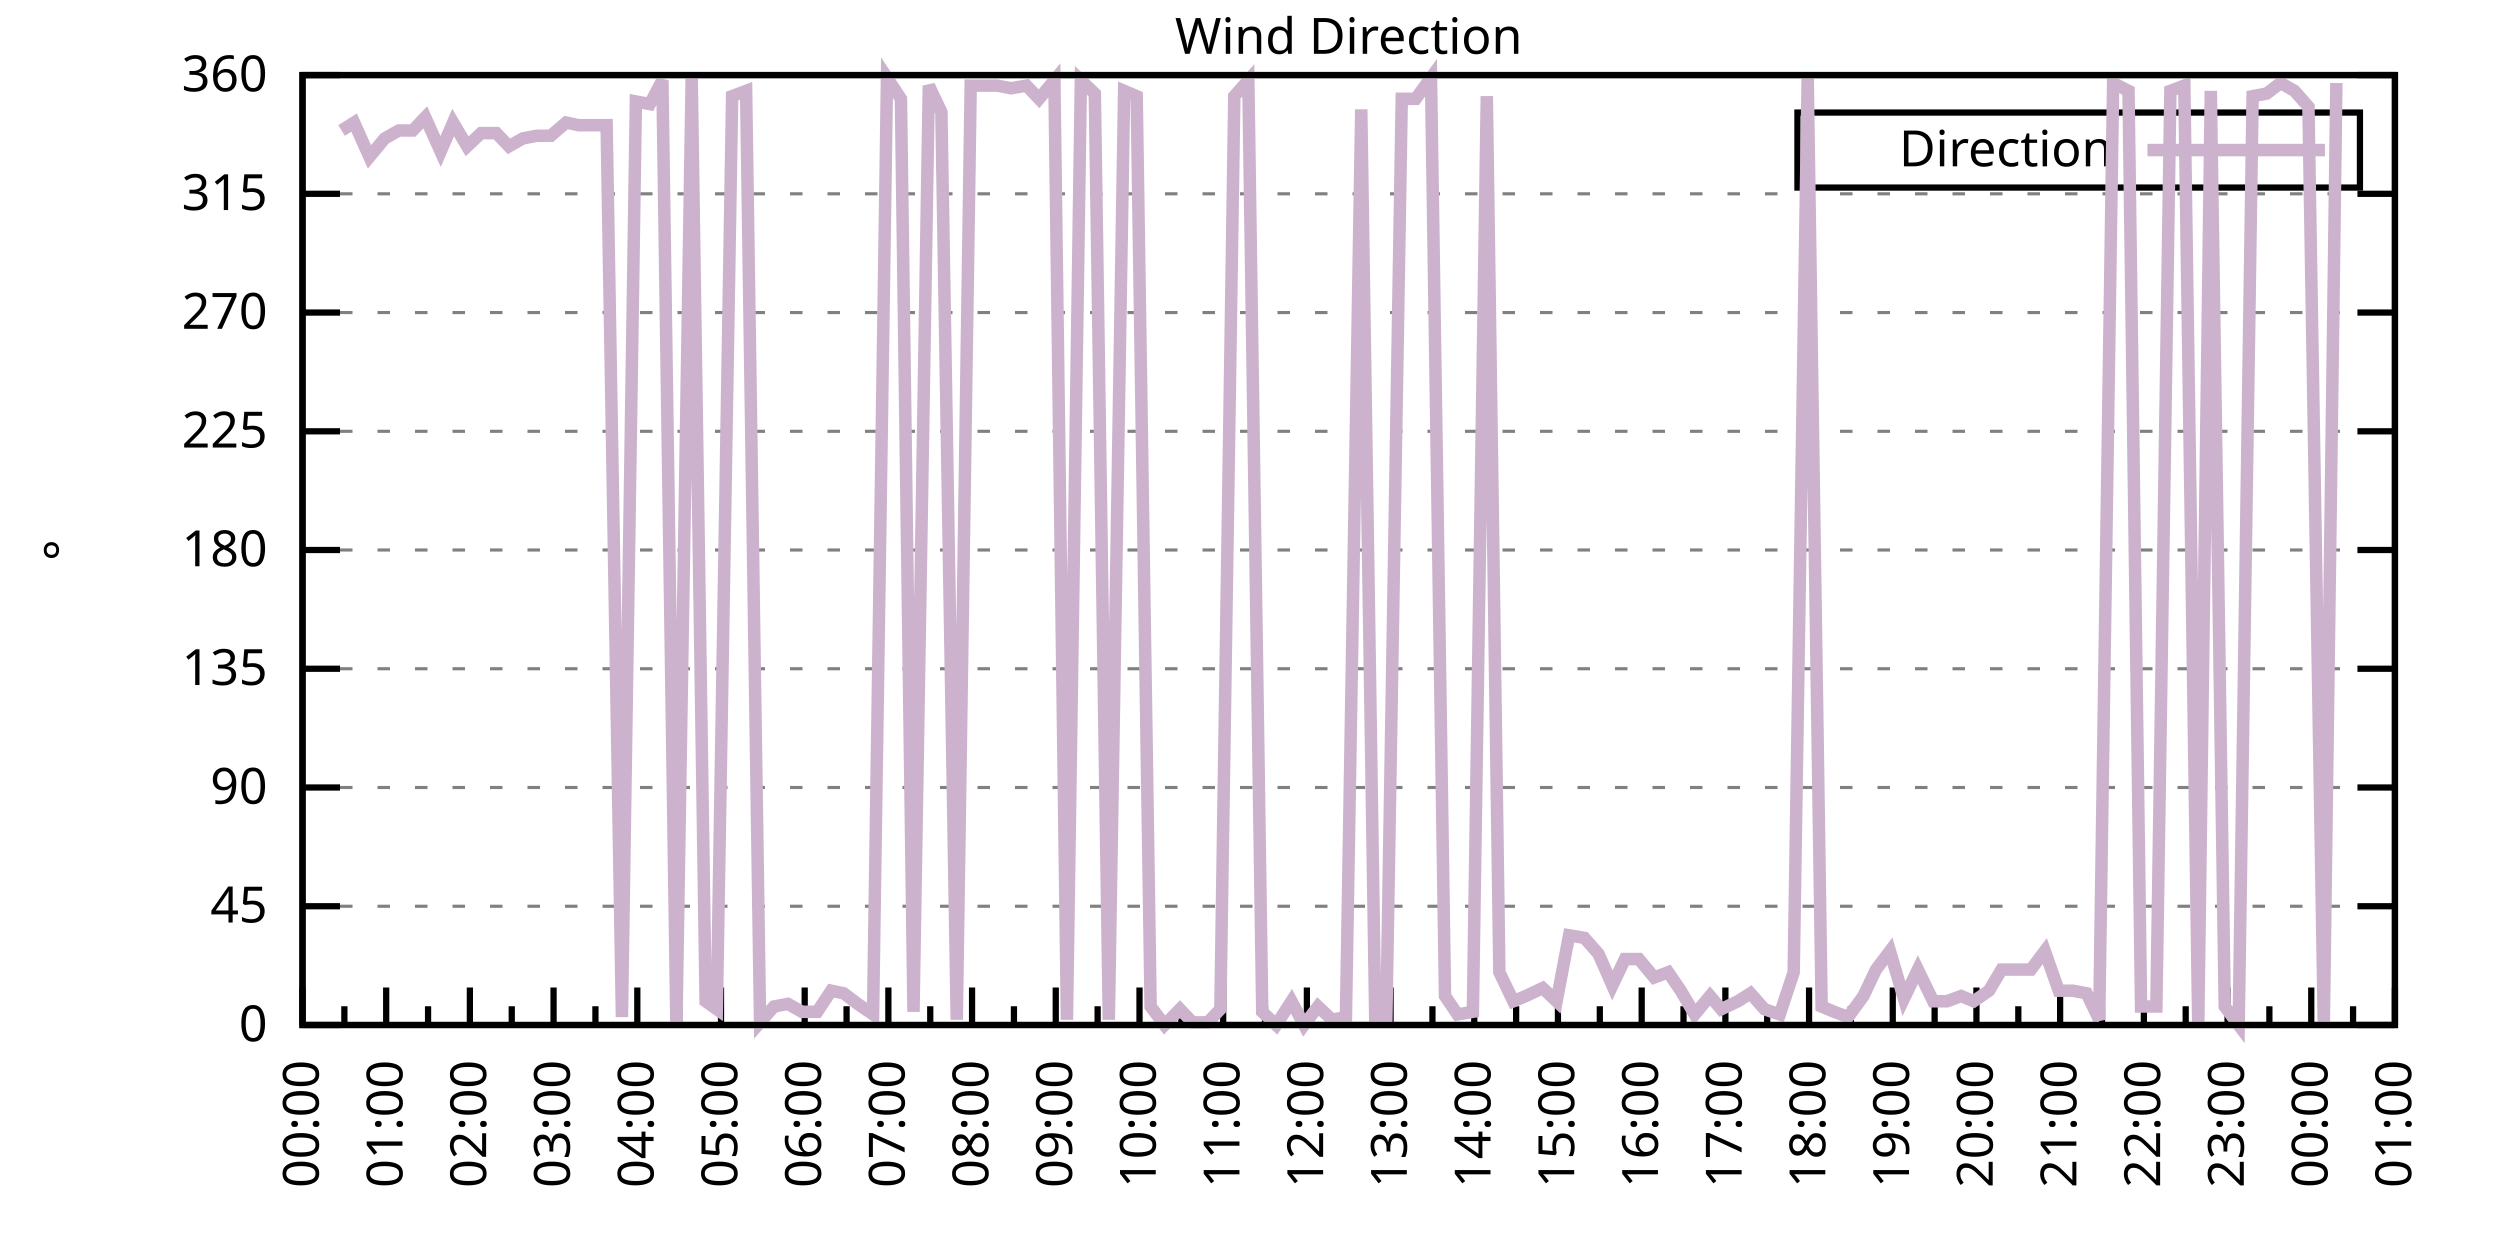
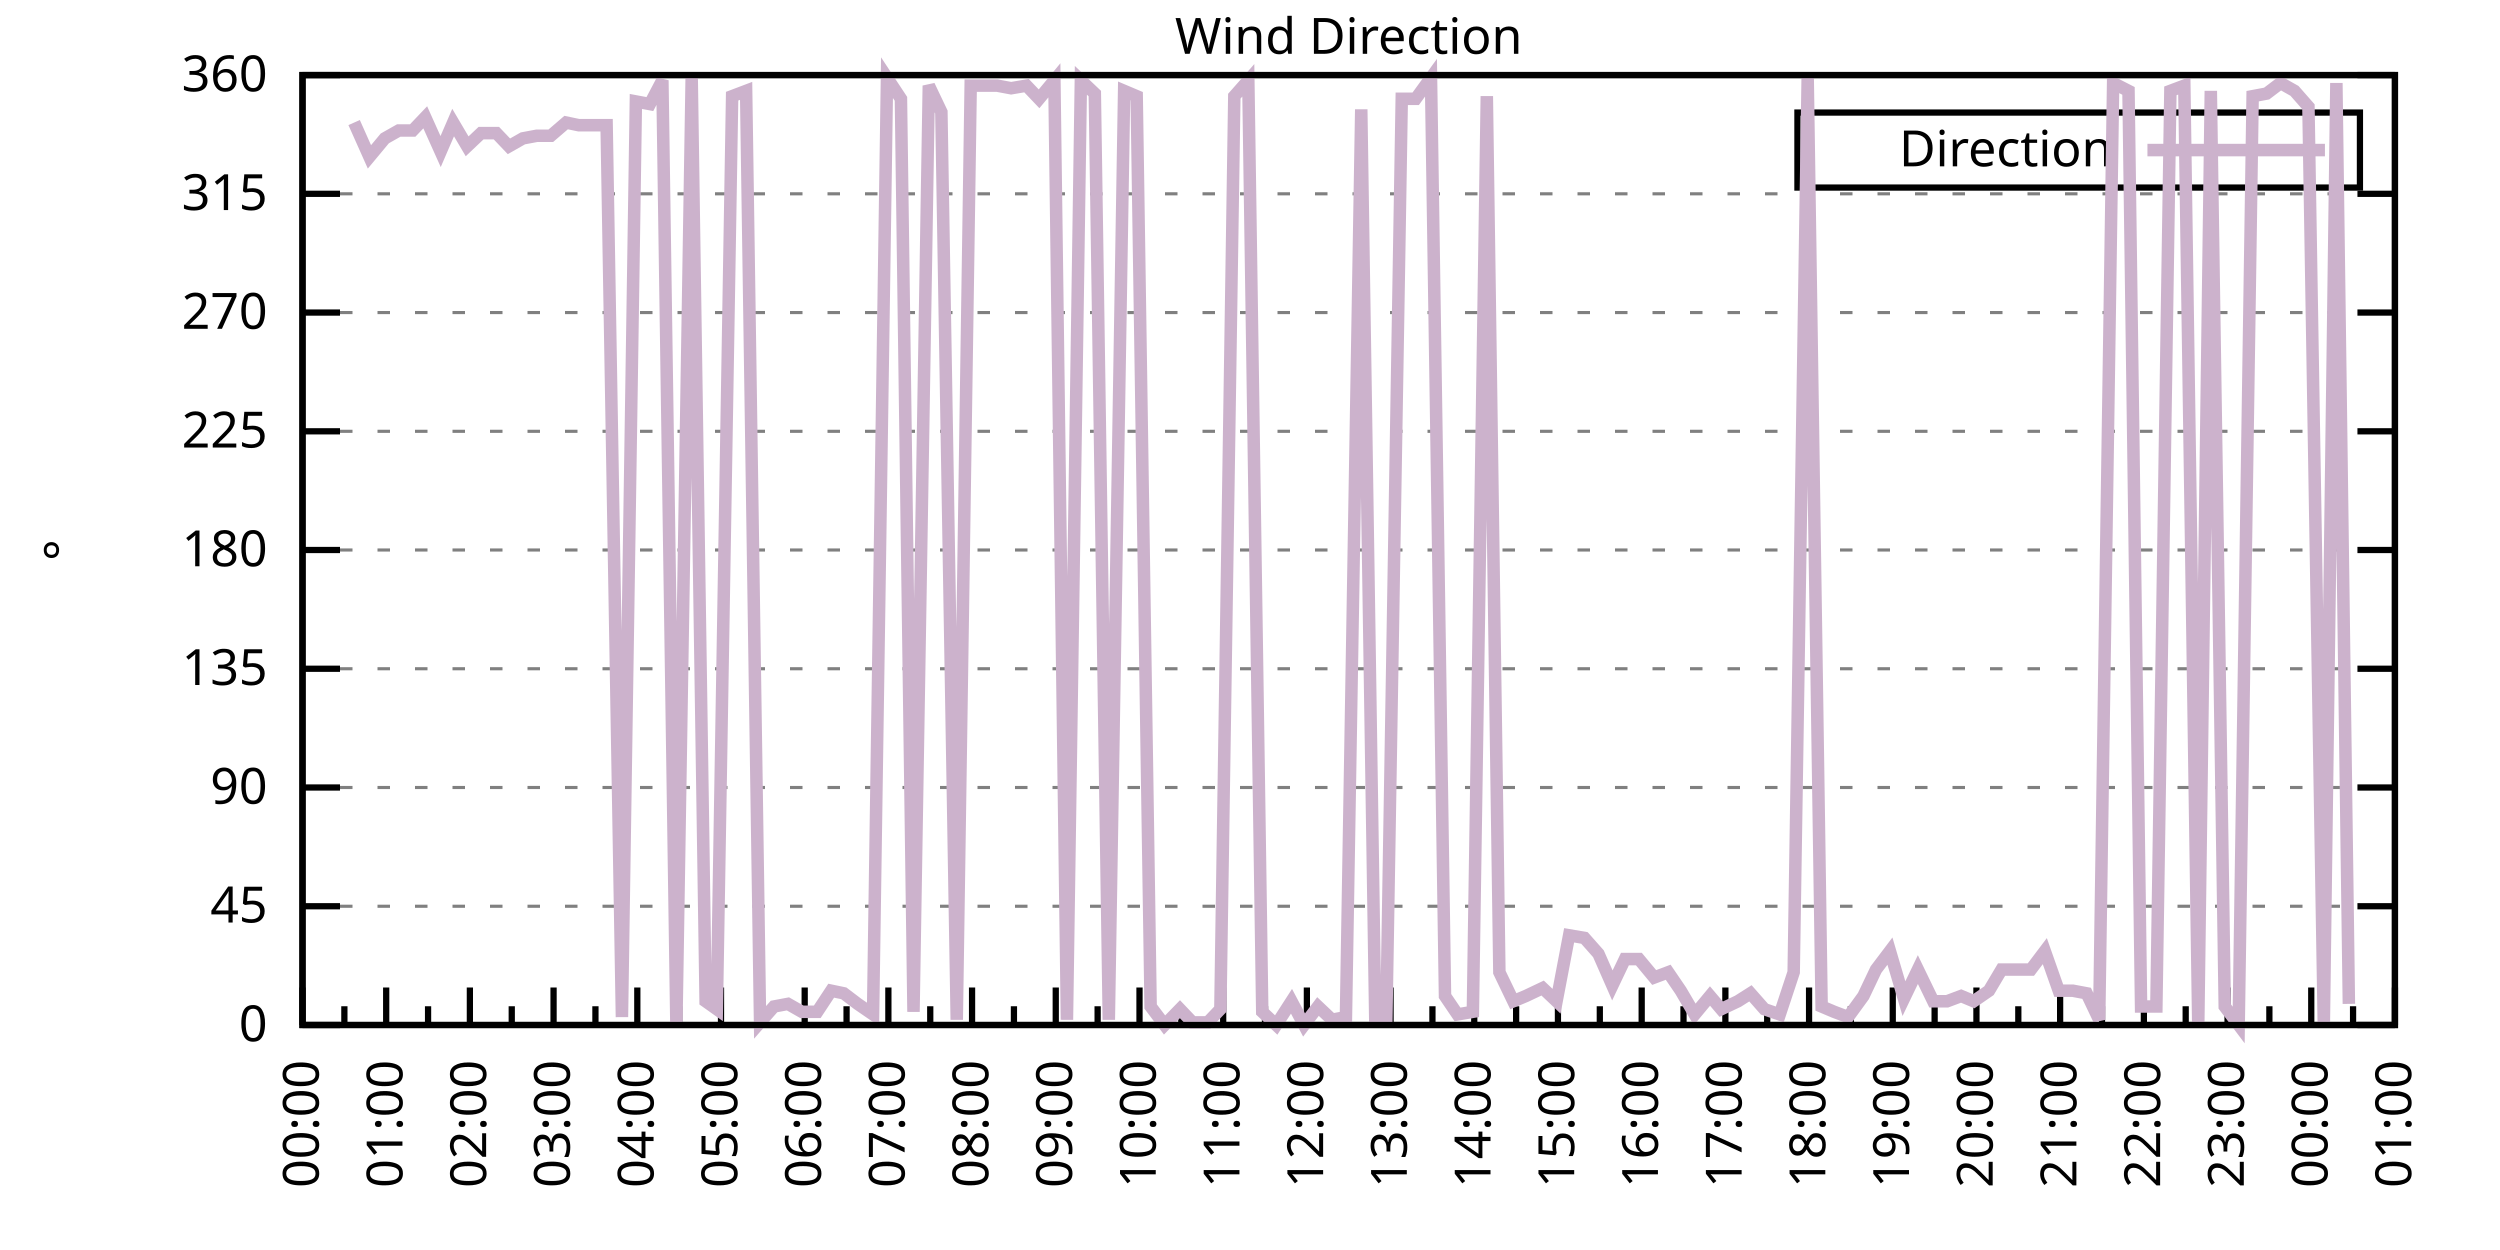
<svg xmlns="http://www.w3.org/2000/svg" xmlns:xlink="http://www.w3.org/1999/xlink" width="400" height="200" viewBox="0 0 400 200">
  <g id="gnuplot_canvas">
    <rect x="0" y="0" width="400" height="200" fill="none" />
    <defs>
      <circle id="gpDot" r="0.5" stroke-width="0.5" stroke="currentColor" />
      <path id="gpPt0" stroke-width="0.333" stroke="currentColor" d="M-1,0 h2 M0,-1 v2" />
      <path id="gpPt1" stroke-width="0.333" stroke="currentColor" d="M-1,-1 L1,1 M1,-1 L-1,1" />
      <path id="gpPt2" stroke-width="0.333" stroke="currentColor" d="M-1,0 L1,0 M0,-1 L0,1 M-1,-1 L1,1 M-1,1 L1,-1" />
      <rect id="gpPt3" stroke-width="0.333" stroke="currentColor" x="-1" y="-1" width="2" height="2" />
      <rect id="gpPt4" stroke-width="0.333" stroke="currentColor" fill="currentColor" x="-1" y="-1" width="2" height="2" />
      <circle id="gpPt5" stroke-width="0.333" stroke="currentColor" cx="0" cy="0" r="1" />
      <use xlink:href="#gpPt5" id="gpPt6" fill="currentColor" stroke="none" />
      <path id="gpPt7" stroke-width="0.333" stroke="currentColor" d="M0,-1.33 L-1.33,0.67 L1.33,0.67 z" />
      <use xlink:href="#gpPt7" id="gpPt8" fill="currentColor" stroke="none" />
      <use xlink:href="#gpPt7" id="gpPt9" stroke="currentColor" transform="rotate(180)" />
      <use xlink:href="#gpPt9" id="gpPt10" fill="currentColor" stroke="none" />
      <use xlink:href="#gpPt3" id="gpPt11" stroke="currentColor" transform="rotate(45)" />
      <use xlink:href="#gpPt11" id="gpPt12" fill="currentColor" stroke="none" />
      <path id="gpPt13" stroke-width="0.333" stroke="currentColor" d="M0,1.330 L1.265,0.411 L0.782,-1.067 L-0.782,-1.076 L-1.265,0.411 z" />
      <use xlink:href="#gpPt13" id="gpPt14" fill="currentColor" stroke="none" />
      <filter id="textbox" filterUnits="objectBoundingBox" x="0" y="0" height="1" width="1">
        <feFlood flood-color="white" flood-opacity="1" result="bgnd" />
        <feComposite in="SourceGraphic" in2="bgnd" operator="atop" />
      </filter>
      <filter id="greybox" filterUnits="objectBoundingBox" x="0" y="0" height="1" width="1">
        <feFlood flood-color="lightgrey" flood-opacity="1" result="grey" />
        <feComposite in="SourceGraphic" in2="grey" operator="atop" />
      </filter>
    </defs>
    <g fill="none" color="white" stroke="currentColor" stroke-width="1.00" stroke-linecap="butt" stroke-linejoin="miter">
</g>
    <g fill="none" color="black" stroke="currentColor" stroke-width="1.00" stroke-linecap="butt" stroke-linejoin="miter">
      <g stroke="none" shape-rendering="crispEdges">
        <polygon fill="rgb(255, 255, 255)" points="48.40,164.00 383.18,164.00 383.18,12.02 48.40,12.02 " />
      </g>
    </g>
    <g fill="none" color="black" stroke="currentColor" stroke-width="1.00" stroke-linecap="butt" stroke-linejoin="miter">
</g>
    <g fill="none" color="black" stroke="black" stroke-width="0.50" stroke-linecap="butt" stroke-linejoin="miter">
</g>
    <g fill="none" color="gray" stroke="currentColor" stroke-width="0.50" stroke-linecap="butt" stroke-linejoin="miter">
      <path stroke="gray" stroke-dasharray="2,4" class="gridline" d="M48.40,164.00 L383.19,164.00  " />
    </g>
    <g fill="none" color="gray" stroke="gray" stroke-width="1.00" stroke-linecap="butt" stroke-linejoin="miter">
</g>
    <g fill="none" color="black" stroke="currentColor" stroke-width="1.00" stroke-linecap="butt" stroke-linejoin="miter">
      <path stroke="black" d="M48.40,164.00 L54.40,164.00 M383.19,164.00 L377.19,164.00  " />
      <g transform="translate(42.80,166.60)" stroke="none" fill="black" font-family="Sans" font-size="8.00" text-anchor="end">
        <text>
          <tspan font-family="Sans"> 0</tspan>
        </text>
      </g>
    </g>
    <g fill="none" color="black" stroke="currentColor" stroke-width="1.00" stroke-linecap="butt" stroke-linejoin="miter">
</g>
    <g fill="none" color="black" stroke="black" stroke-width="0.50" stroke-linecap="butt" stroke-linejoin="miter">
</g>
    <g fill="none" color="gray" stroke="currentColor" stroke-width="0.50" stroke-linecap="butt" stroke-linejoin="miter">
      <path stroke="gray" stroke-dasharray="2,4" class="gridline" d="M48.40,145.00 L383.19,145.00  " />
    </g>
    <g fill="none" color="gray" stroke="gray" stroke-width="1.00" stroke-linecap="butt" stroke-linejoin="miter">
</g>
    <g fill="none" color="black" stroke="currentColor" stroke-width="1.00" stroke-linecap="butt" stroke-linejoin="miter">
      <path stroke="black" d="M48.40,145.00 L54.40,145.00 M383.19,145.00 L377.19,145.00  " />
      <g transform="translate(42.80,147.60)" stroke="none" fill="black" font-family="Sans" font-size="8.00" text-anchor="end">
        <text>
          <tspan font-family="Sans"> 45</tspan>
        </text>
      </g>
    </g>
    <g fill="none" color="black" stroke="currentColor" stroke-width="1.00" stroke-linecap="butt" stroke-linejoin="miter">
</g>
    <g fill="none" color="black" stroke="black" stroke-width="0.50" stroke-linecap="butt" stroke-linejoin="miter">
</g>
    <g fill="none" color="gray" stroke="currentColor" stroke-width="0.50" stroke-linecap="butt" stroke-linejoin="miter">
      <path stroke="gray" stroke-dasharray="2,4" class="gridline" d="M48.40,126.00 L383.19,126.00  " />
    </g>
    <g fill="none" color="gray" stroke="gray" stroke-width="1.00" stroke-linecap="butt" stroke-linejoin="miter">
</g>
    <g fill="none" color="black" stroke="currentColor" stroke-width="1.00" stroke-linecap="butt" stroke-linejoin="miter">
      <path stroke="black" d="M48.40,126.00 L54.40,126.00 M383.19,126.00 L377.19,126.00  " />
      <g transform="translate(42.80,128.60)" stroke="none" fill="black" font-family="Sans" font-size="8.00" text-anchor="end">
        <text>
          <tspan font-family="Sans"> 90</tspan>
        </text>
      </g>
    </g>
    <g fill="none" color="black" stroke="currentColor" stroke-width="1.00" stroke-linecap="butt" stroke-linejoin="miter">
</g>
    <g fill="none" color="black" stroke="black" stroke-width="0.50" stroke-linecap="butt" stroke-linejoin="miter">
</g>
    <g fill="none" color="gray" stroke="currentColor" stroke-width="0.50" stroke-linecap="butt" stroke-linejoin="miter">
      <path stroke="gray" stroke-dasharray="2,4" class="gridline" d="M48.40,107.00 L383.19,107.00  " />
    </g>
    <g fill="none" color="gray" stroke="gray" stroke-width="1.00" stroke-linecap="butt" stroke-linejoin="miter">
</g>
    <g fill="none" color="black" stroke="currentColor" stroke-width="1.00" stroke-linecap="butt" stroke-linejoin="miter">
      <path stroke="black" d="M48.40,107.00 L54.40,107.00 M383.19,107.00 L377.19,107.00  " />
      <g transform="translate(42.80,109.60)" stroke="none" fill="black" font-family="Sans" font-size="8.00" text-anchor="end">
        <text>
          <tspan font-family="Sans"> 135</tspan>
        </text>
      </g>
    </g>
    <g fill="none" color="black" stroke="currentColor" stroke-width="1.00" stroke-linecap="butt" stroke-linejoin="miter">
</g>
    <g fill="none" color="black" stroke="black" stroke-width="0.50" stroke-linecap="butt" stroke-linejoin="miter">
</g>
    <g fill="none" color="gray" stroke="currentColor" stroke-width="0.50" stroke-linecap="butt" stroke-linejoin="miter">
      <path stroke="gray" stroke-dasharray="2,4" class="gridline" d="M48.40,88.00 L383.19,88.00  " />
    </g>
    <g fill="none" color="gray" stroke="gray" stroke-width="1.00" stroke-linecap="butt" stroke-linejoin="miter">
</g>
    <g fill="none" color="black" stroke="currentColor" stroke-width="1.00" stroke-linecap="butt" stroke-linejoin="miter">
      <path stroke="black" d="M48.40,88.00 L54.40,88.00 M383.19,88.00 L377.19,88.00  " />
      <g transform="translate(42.80,90.60)" stroke="none" fill="black" font-family="Sans" font-size="8.00" text-anchor="end">
        <text>
          <tspan font-family="Sans"> 180</tspan>
        </text>
      </g>
    </g>
    <g fill="none" color="black" stroke="currentColor" stroke-width="1.00" stroke-linecap="butt" stroke-linejoin="miter">
</g>
    <g fill="none" color="black" stroke="black" stroke-width="0.50" stroke-linecap="butt" stroke-linejoin="miter">
</g>
    <g fill="none" color="gray" stroke="currentColor" stroke-width="0.50" stroke-linecap="butt" stroke-linejoin="miter">
      <path stroke="gray" stroke-dasharray="2,4" class="gridline" d="M48.40,69.01 L383.19,69.01  " />
    </g>
    <g fill="none" color="gray" stroke="gray" stroke-width="1.00" stroke-linecap="butt" stroke-linejoin="miter">
</g>
    <g fill="none" color="black" stroke="currentColor" stroke-width="1.00" stroke-linecap="butt" stroke-linejoin="miter">
      <path stroke="black" d="M48.40,69.01 L54.40,69.01 M383.19,69.01 L377.19,69.01  " />
      <g transform="translate(42.80,71.61)" stroke="none" fill="black" font-family="Sans" font-size="8.00" text-anchor="end">
        <text>
          <tspan font-family="Sans"> 225</tspan>
        </text>
      </g>
    </g>
    <g fill="none" color="black" stroke="currentColor" stroke-width="1.00" stroke-linecap="butt" stroke-linejoin="miter">
</g>
    <g fill="none" color="black" stroke="black" stroke-width="0.50" stroke-linecap="butt" stroke-linejoin="miter">
</g>
    <g fill="none" color="gray" stroke="currentColor" stroke-width="0.50" stroke-linecap="butt" stroke-linejoin="miter">
      <path stroke="gray" stroke-dasharray="2,4" class="gridline" d="M48.40,50.01 L383.19,50.01  " />
    </g>
    <g fill="none" color="gray" stroke="gray" stroke-width="1.00" stroke-linecap="butt" stroke-linejoin="miter">
</g>
    <g fill="none" color="black" stroke="currentColor" stroke-width="1.00" stroke-linecap="butt" stroke-linejoin="miter">
      <path stroke="black" d="M48.40,50.01 L54.40,50.01 M383.19,50.01 L377.19,50.01  " />
      <g transform="translate(42.80,52.61)" stroke="none" fill="black" font-family="Sans" font-size="8.00" text-anchor="end">
        <text>
          <tspan font-family="Sans"> 270</tspan>
        </text>
      </g>
    </g>
    <g fill="none" color="black" stroke="currentColor" stroke-width="1.00" stroke-linecap="butt" stroke-linejoin="miter">
</g>
    <g fill="none" color="black" stroke="black" stroke-width="0.50" stroke-linecap="butt" stroke-linejoin="miter">
</g>
    <g fill="none" color="gray" stroke="currentColor" stroke-width="0.50" stroke-linecap="butt" stroke-linejoin="miter">
      <path stroke="gray" stroke-dasharray="2,4" class="gridline" d="M48.40,31.01 L383.19,31.01  " />
    </g>
    <g fill="none" color="gray" stroke="gray" stroke-width="1.00" stroke-linecap="butt" stroke-linejoin="miter">
</g>
    <g fill="none" color="black" stroke="currentColor" stroke-width="1.00" stroke-linecap="butt" stroke-linejoin="miter">
      <path stroke="black" d="M48.40,31.01 L54.40,31.01 M383.19,31.01 L377.19,31.01  " />
      <g transform="translate(42.80,33.61)" stroke="none" fill="black" font-family="Sans" font-size="8.00" text-anchor="end">
        <text>
          <tspan font-family="Sans"> 315</tspan>
        </text>
      </g>
    </g>
    <g fill="none" color="black" stroke="currentColor" stroke-width="1.00" stroke-linecap="butt" stroke-linejoin="miter">
</g>
    <g fill="none" color="black" stroke="black" stroke-width="0.50" stroke-linecap="butt" stroke-linejoin="miter">
</g>
    <g fill="none" color="gray" stroke="currentColor" stroke-width="0.50" stroke-linecap="butt" stroke-linejoin="miter">
      <path stroke="gray" stroke-dasharray="2,4" class="gridline" d="M48.40,12.01 L383.19,12.01  " />
    </g>
    <g fill="none" color="gray" stroke="gray" stroke-width="1.00" stroke-linecap="butt" stroke-linejoin="miter">
</g>
    <g fill="none" color="black" stroke="currentColor" stroke-width="1.00" stroke-linecap="butt" stroke-linejoin="miter">
      <path stroke="black" d="M48.40,12.01 L54.40,12.01 M383.19,12.01 L377.19,12.01  " />
      <g transform="translate(42.80,14.61)" stroke="none" fill="black" font-family="Sans" font-size="8.00" text-anchor="end">
        <text>
          <tspan font-family="Sans"> 360</tspan>
        </text>
      </g>
    </g>
    <g fill="none" color="black" stroke="currentColor" stroke-width="1.00" stroke-linecap="butt" stroke-linejoin="miter">
      <path stroke="black" d="M48.40,164.00 L48.40,158.00  " />
      <g transform="translate(51.00,169.60) rotate(270)" stroke="none" fill="black" font-family="Sans" font-size="8.00" text-anchor="end">
        <text>
          <tspan font-family="Sans">00:00</tspan>
        </text>
      </g>
    </g>
    <g fill="none" color="black" stroke="currentColor" stroke-width="1.00" stroke-linecap="butt" stroke-linejoin="miter">
      <path stroke="black" d="M55.10,164.00 L55.10,161.00 M61.79,164.00 L61.79,158.00  " />
      <g transform="translate(64.39,169.60) rotate(270)" stroke="none" fill="black" font-family="Sans" font-size="8.00" text-anchor="end">
        <text>
          <tspan font-family="Sans">01:00</tspan>
        </text>
      </g>
    </g>
    <g fill="none" color="black" stroke="currentColor" stroke-width="1.00" stroke-linecap="butt" stroke-linejoin="miter">
      <path stroke="black" d="M68.49,164.00 L68.49,161.00 M75.18,164.00 L75.18,158.00  " />
      <g transform="translate(77.78,169.60) rotate(270)" stroke="none" fill="black" font-family="Sans" font-size="8.00" text-anchor="end">
        <text>
          <tspan font-family="Sans">02:00</tspan>
        </text>
      </g>
    </g>
    <g fill="none" color="black" stroke="currentColor" stroke-width="1.00" stroke-linecap="butt" stroke-linejoin="miter">
      <path stroke="black" d="M81.88,164.00 L81.88,161.00 M88.57,164.00 L88.57,158.00  " />
      <g transform="translate(91.17,169.60) rotate(270)" stroke="none" fill="black" font-family="Sans" font-size="8.00" text-anchor="end">
        <text>
          <tspan font-family="Sans">03:00</tspan>
        </text>
      </g>
    </g>
    <g fill="none" color="black" stroke="currentColor" stroke-width="1.00" stroke-linecap="butt" stroke-linejoin="miter">
      <path stroke="black" d="M95.27,164.00 L95.27,161.00 M101.97,164.00 L101.97,158.00  " />
      <g transform="translate(104.57,169.60) rotate(270)" stroke="none" fill="black" font-family="Sans" font-size="8.00" text-anchor="end">
        <text>
          <tspan font-family="Sans">04:00</tspan>
        </text>
      </g>
    </g>
    <g fill="none" color="black" stroke="currentColor" stroke-width="1.00" stroke-linecap="butt" stroke-linejoin="miter">
      <path stroke="black" d="M108.66,164.00 L108.66,161.00 M115.36,164.00 L115.36,158.00  " />
      <g transform="translate(117.96,169.60) rotate(270)" stroke="none" fill="black" font-family="Sans" font-size="8.00" text-anchor="end">
        <text>
          <tspan font-family="Sans">05:00</tspan>
        </text>
      </g>
    </g>
    <g fill="none" color="black" stroke="currentColor" stroke-width="1.00" stroke-linecap="butt" stroke-linejoin="miter">
      <path stroke="black" d="M122.05,164.00 L122.05,161.00 M128.75,164.00 L128.75,158.00  " />
      <g transform="translate(131.35,169.60) rotate(270)" stroke="none" fill="black" font-family="Sans" font-size="8.00" text-anchor="end">
        <text>
          <tspan font-family="Sans">06:00</tspan>
        </text>
      </g>
    </g>
    <g fill="none" color="black" stroke="currentColor" stroke-width="1.00" stroke-linecap="butt" stroke-linejoin="miter">
      <path stroke="black" d="M135.45,164.00 L135.45,161.00 M142.14,164.00 L142.14,158.00  " />
      <g transform="translate(144.74,169.60) rotate(270)" stroke="none" fill="black" font-family="Sans" font-size="8.00" text-anchor="end">
        <text>
          <tspan font-family="Sans">07:00</tspan>
        </text>
      </g>
    </g>
    <g fill="none" color="black" stroke="currentColor" stroke-width="1.00" stroke-linecap="butt" stroke-linejoin="miter">
      <path stroke="black" d="M148.84,164.00 L148.84,161.00 M155.53,164.00 L155.53,158.00  " />
      <g transform="translate(158.13,169.60) rotate(270)" stroke="none" fill="black" font-family="Sans" font-size="8.00" text-anchor="end">
        <text>
          <tspan font-family="Sans">08:00</tspan>
        </text>
      </g>
    </g>
    <g fill="none" color="black" stroke="currentColor" stroke-width="1.00" stroke-linecap="butt" stroke-linejoin="miter">
      <path stroke="black" d="M162.23,164.00 L162.23,161.00 M168.92,164.00 L168.92,158.00  " />
      <g transform="translate(171.52,169.60) rotate(270)" stroke="none" fill="black" font-family="Sans" font-size="8.00" text-anchor="end">
        <text>
          <tspan font-family="Sans">09:00</tspan>
        </text>
      </g>
    </g>
    <g fill="none" color="black" stroke="currentColor" stroke-width="1.00" stroke-linecap="butt" stroke-linejoin="miter">
      <path stroke="black" d="M175.62,164.00 L175.62,161.00 M182.32,164.00 L182.32,158.00  " />
      <g transform="translate(184.92,169.60) rotate(270)" stroke="none" fill="black" font-family="Sans" font-size="8.00" text-anchor="end">
        <text>
          <tspan font-family="Sans">10:00</tspan>
        </text>
      </g>
    </g>
    <g fill="none" color="black" stroke="currentColor" stroke-width="1.00" stroke-linecap="butt" stroke-linejoin="miter">
      <path stroke="black" d="M189.01,164.00 L189.01,161.00 M195.71,164.00 L195.71,158.00  " />
      <g transform="translate(198.31,169.60) rotate(270)" stroke="none" fill="black" font-family="Sans" font-size="8.00" text-anchor="end">
        <text>
          <tspan font-family="Sans">11:00</tspan>
        </text>
      </g>
    </g>
    <g fill="none" color="black" stroke="currentColor" stroke-width="1.00" stroke-linecap="butt" stroke-linejoin="miter">
      <path stroke="black" d="M202.40,164.00 L202.40,161.00 M209.10,164.00 L209.10,158.00  " />
      <g transform="translate(211.70,169.60) rotate(270)" stroke="none" fill="black" font-family="Sans" font-size="8.00" text-anchor="end">
        <text>
          <tspan font-family="Sans">12:00</tspan>
        </text>
      </g>
    </g>
    <g fill="none" color="black" stroke="currentColor" stroke-width="1.00" stroke-linecap="butt" stroke-linejoin="miter">
      <path stroke="black" d="M215.80,164.00 L215.80,161.00 M222.49,164.00 L222.49,158.00  " />
      <g transform="translate(225.09,169.60) rotate(270)" stroke="none" fill="black" font-family="Sans" font-size="8.00" text-anchor="end">
        <text>
          <tspan font-family="Sans">13:00</tspan>
        </text>
      </g>
    </g>
    <g fill="none" color="black" stroke="currentColor" stroke-width="1.00" stroke-linecap="butt" stroke-linejoin="miter">
      <path stroke="black" d="M229.19,164.00 L229.19,161.00 M235.88,164.00 L235.88,158.00  " />
      <g transform="translate(238.48,169.60) rotate(270)" stroke="none" fill="black" font-family="Sans" font-size="8.00" text-anchor="end">
        <text>
          <tspan font-family="Sans">14:00</tspan>
        </text>
      </g>
    </g>
    <g fill="none" color="black" stroke="currentColor" stroke-width="1.00" stroke-linecap="butt" stroke-linejoin="miter">
      <path stroke="black" d="M242.58,164.00 L242.58,161.00 M249.27,164.00 L249.27,158.00  " />
      <g transform="translate(251.87,169.60) rotate(270)" stroke="none" fill="black" font-family="Sans" font-size="8.00" text-anchor="end">
        <text>
          <tspan font-family="Sans">15:00</tspan>
        </text>
      </g>
    </g>
    <g fill="none" color="black" stroke="currentColor" stroke-width="1.00" stroke-linecap="butt" stroke-linejoin="miter">
      <path stroke="black" d="M255.97,164.00 L255.97,161.00 M262.67,164.00 L262.67,158.00  " />
      <g transform="translate(265.27,169.60) rotate(270)" stroke="none" fill="black" font-family="Sans" font-size="8.00" text-anchor="end">
        <text>
          <tspan font-family="Sans">16:00</tspan>
        </text>
      </g>
    </g>
    <g fill="none" color="black" stroke="currentColor" stroke-width="1.00" stroke-linecap="butt" stroke-linejoin="miter">
      <path stroke="black" d="M269.36,164.00 L269.36,161.00 M276.06,164.00 L276.06,158.00  " />
      <g transform="translate(278.66,169.60) rotate(270)" stroke="none" fill="black" font-family="Sans" font-size="8.00" text-anchor="end">
        <text>
          <tspan font-family="Sans">17:00</tspan>
        </text>
      </g>
    </g>
    <g fill="none" color="black" stroke="currentColor" stroke-width="1.00" stroke-linecap="butt" stroke-linejoin="miter">
      <path stroke="black" d="M282.75,164.00 L282.75,161.00 M289.45,164.00 L289.45,158.00  " />
      <g transform="translate(292.05,169.60) rotate(270)" stroke="none" fill="black" font-family="Sans" font-size="8.00" text-anchor="end">
        <text>
          <tspan font-family="Sans">18:00</tspan>
        </text>
      </g>
    </g>
    <g fill="none" color="black" stroke="currentColor" stroke-width="1.00" stroke-linecap="butt" stroke-linejoin="miter">
      <path stroke="black" d="M296.14,164.00 L296.14,161.00 M302.84,164.00 L302.84,158.00  " />
      <g transform="translate(305.44,169.60) rotate(270)" stroke="none" fill="black" font-family="Sans" font-size="8.00" text-anchor="end">
        <text>
          <tspan font-family="Sans">19:00</tspan>
        </text>
      </g>
    </g>
    <g fill="none" color="black" stroke="currentColor" stroke-width="1.00" stroke-linecap="butt" stroke-linejoin="miter">
      <path stroke="black" d="M309.54,164.00 L309.54,161.00 M316.23,164.00 L316.23,158.00  " />
      <g transform="translate(318.83,169.60) rotate(270)" stroke="none" fill="black" font-family="Sans" font-size="8.00" text-anchor="end">
        <text>
          <tspan font-family="Sans">20:00</tspan>
        </text>
      </g>
    </g>
    <g fill="none" color="black" stroke="currentColor" stroke-width="1.00" stroke-linecap="butt" stroke-linejoin="miter">
      <path stroke="black" d="M322.93,164.00 L322.93,161.00 M329.62,164.00 L329.62,158.00  " />
      <g transform="translate(332.22,169.60) rotate(270)" stroke="none" fill="black" font-family="Sans" font-size="8.00" text-anchor="end">
        <text>
          <tspan font-family="Sans">21:00</tspan>
        </text>
      </g>
    </g>
    <g fill="none" color="black" stroke="currentColor" stroke-width="1.00" stroke-linecap="butt" stroke-linejoin="miter">
      <path stroke="black" d="M336.32,164.00 L336.32,161.00 M343.02,164.00 L343.02,158.00  " />
      <g transform="translate(345.62,169.60) rotate(270)" stroke="none" fill="black" font-family="Sans" font-size="8.00" text-anchor="end">
        <text>
          <tspan font-family="Sans">22:00</tspan>
        </text>
      </g>
    </g>
    <g fill="none" color="black" stroke="currentColor" stroke-width="1.00" stroke-linecap="butt" stroke-linejoin="miter">
      <path stroke="black" d="M349.71,164.00 L349.71,161.00 M356.41,164.00 L356.41,158.00  " />
      <g transform="translate(359.01,169.60) rotate(270)" stroke="none" fill="black" font-family="Sans" font-size="8.00" text-anchor="end">
        <text>
          <tspan font-family="Sans">23:00</tspan>
        </text>
      </g>
    </g>
    <g fill="none" color="black" stroke="currentColor" stroke-width="1.00" stroke-linecap="butt" stroke-linejoin="miter">
      <path stroke="black" d="M363.10,164.00 L363.10,161.00 M369.80,164.00 L369.80,158.00  " />
      <g transform="translate(372.40,169.60) rotate(270)" stroke="none" fill="black" font-family="Sans" font-size="8.00" text-anchor="end">
        <text>
          <tspan font-family="Sans">00:00</tspan>
        </text>
      </g>
    </g>
    <g fill="none" color="black" stroke="currentColor" stroke-width="1.00" stroke-linecap="butt" stroke-linejoin="miter">
      <path stroke="black" d="M376.49,164.00 L376.49,161.00 M383.19,164.00 L383.19,158.00  " />
      <g transform="translate(385.79,169.60) rotate(270)" stroke="none" fill="black" font-family="Sans" font-size="8.00" text-anchor="end">
        <text>
          <tspan font-family="Sans">01:00</tspan>
        </text>
      </g>
    </g>
    <g fill="none" color="black" stroke="currentColor" stroke-width="1.00" stroke-linecap="butt" stroke-linejoin="miter">
</g>
    <g fill="none" color="black" stroke="currentColor" stroke-width="1.00" stroke-linecap="butt" stroke-linejoin="miter">
      <path stroke="black" d="M48.40,12.01 L48.40,164.00 L383.19,164.00 L383.19,12.01 L48.40,12.01 Z  " />
    </g>
    <g fill="none" color="black" stroke="currentColor" stroke-width="1.00" stroke-linecap="butt" stroke-linejoin="miter">
      <g transform="translate(12.80,88.01) rotate(270)" stroke="none" fill="black" font-family="Sans" font-size="8.00" text-anchor="middle">
        <text>
          <tspan font-family="Sans">°</tspan>
        </text>
      </g>
    </g>
    <g fill="none" color="black" stroke="currentColor" stroke-width="1.00" stroke-linecap="butt" stroke-linejoin="miter">
</g>
    <g fill="none" color="black" stroke="currentColor" stroke-width="1.00" stroke-linecap="butt" stroke-linejoin="miter">
      <path stroke="black" d="M287.59,30.01 L287.59,18.01 L377.59,18.01 L377.59,30.01 L287.59,30.01 Z  " />
    </g>
    <g id="Wind_direction_plot_1">
      <g fill="none" color="white" stroke="black" stroke-width="2.00" stroke-linecap="butt" stroke-linejoin="miter">
</g>
      <g fill="none" color="black" stroke="currentColor" stroke-width="2.00" stroke-linecap="butt" stroke-linejoin="miter">
        <g transform="translate(337.99,26.61)" stroke="none" fill="black" font-family="Sans" font-size="8.00" text-anchor="end">
          <text>
            <tspan font-family="Sans">Direction</tspan>
          </text>
        </g>
      </g>
      <g fill="none" color="black" stroke="currentColor" stroke-width="2.00" stroke-linecap="butt" stroke-linejoin="miter">
-         <path stroke="rgb(204, 178, 204)" d="M343.59,24.01 L371.99,24.01 M54.65,20.88 L56.66,19.61 L59.11,25.10 L61.57,22.14 L63.80,20.88 L66.03,20.88   L68.04,18.77 L70.50,24.25 L72.50,19.61 L74.74,23.41 L76.97,21.30 L79.42,21.30 L81.43,23.41 L83.66,22.14   L85.90,21.72 L88.13,21.72 L90.58,19.61 L92.59,20.03 L95.05,20.03 L97.06,20.03 L99.51,162.73 L101.74,16.23   L103.98,16.65 L105.98,12.85 L108.22,164.00 L110.67,12.43 L112.90,160.20 L114.69,161.47 L117.14,15.39 L119.38,14.54   L121.61,163.58 L123.84,161.04 L126.07,160.62 L128.30,161.89 L130.76,161.89 L132.99,158.51 L135.00,158.93 L137.23,160.62   L139.69,162.31 L141.92,12.43 L144.15,15.81 L146.16,161.89 L148.61,13.70 L150.62,17.92 L153.08,163.16 L155.31,13.70   L157.32,13.70 L159.55,13.70 L161.78,14.12 L164.24,13.70 L166.25,15.81 L168.70,12.85 L170.71,163.16 L172.94,12.85   L175.17,14.97 L177.41,163.16 L179.86,14.54 L181.87,15.39 L184.10,161.04 L186.33,164.00 L188.79,161.47 L190.80,163.58   L193.25,163.58 L195.26,161.47 L197.49,15.39 L199.73,12.85 L201.96,161.89 L204.19,164.00 L206.64,160.20 L208.65,164.00   L210.88,161.04 L213.12,163.16 L215.35,162.73 L217.80,17.50 L220.04,163.16 L221.82,162.73 L224.28,15.81 L226.51,15.81   L228.96,12.43 L231.20,159.36 L233.20,162.31 L235.66,161.89 L237.89,15.39 L239.90,155.56 L242.13,160.20 L244.14,159.36   L246.82,158.09 L249.05,160.20 L251.06,149.65 L253.51,150.07 L255.75,152.60 L257.98,157.67 L259.99,153.45 L262.22,153.45   L264.67,156.40 L266.91,155.56 L268.92,158.51 L271.15,162.31 L273.60,159.36 L275.39,161.47 L278.07,160.20 L280.07,158.93   L282.31,161.47 L284.76,162.31 L286.99,155.56 L289.23,12.43 L291.46,161.04 L293.47,161.89 L295.70,162.73 L298.15,159.36   L300.16,155.13 L302.39,152.18 L304.63,159.78 L306.86,155.13 L309.31,160.20 L311.54,160.20 L313.78,159.36 L315.79,160.20   L318.24,158.51 L320.25,155.13 L322.70,155.13 L324.94,155.13 L327.17,152.18 L329.40,158.51 L331.63,158.51 L333.86,158.93   L335.87,163.16 L338.10,13.28 L340.56,14.54 L342.57,161.04 L345.02,161.04 L347.26,14.54 L349.49,13.70 L351.72,164.00   L353.73,14.54 L355.96,161.04 L358.19,164.00 L360.42,15.39 L362.66,14.97 L364.89,13.28 L367.12,14.54 L369.35,17.08   L371.81,164.00 L373.82,13.28  " />
+         <path stroke="rgb(204, 178, 204)" d="M343.59,24.01 L371.99,24.01 M56.66,19.61 L59.11,25.10 L61.57,22.14 L63.80,20.88 L66.03,20.88 L68.04,18.77   L70.50,24.25 L72.50,19.61 L74.74,23.41 L76.97,21.30 L79.42,21.30 L81.43,23.41 L83.66,22.14 L85.90,21.72   L88.13,21.72 L90.58,19.61 L92.59,20.03 L95.05,20.03 L97.06,20.03 L99.51,162.73 L101.74,16.23 L103.98,16.65   L105.98,12.85 L108.22,164.00 L110.67,12.43 L112.90,160.20 L114.69,161.47 L117.14,15.39 L119.38,14.54 L121.61,163.58   L123.84,161.04 L126.07,160.62 L128.30,161.89 L130.76,161.89 L132.99,158.51 L135.00,158.93 L137.23,160.62 L139.69,162.31   L141.92,12.43 L144.15,15.81 L146.16,161.89 L148.61,13.70 L150.62,17.92 L153.08,163.16 L155.31,13.70 L157.32,13.70   L159.55,13.70 L161.78,14.12 L164.24,13.70 L166.25,15.81 L168.70,12.85 L170.71,163.16 L172.94,12.85 L175.17,14.97   L177.41,163.16 L179.86,14.54 L181.87,15.39 L184.10,161.04 L186.33,164.00 L188.79,161.47 L190.80,163.58 L193.25,163.58   L195.26,161.47 L197.49,15.39 L199.73,12.85 L201.96,161.89 L204.19,164.00 L206.64,160.20 L208.65,164.00 L210.88,161.04   L213.12,163.16 L215.35,162.73 L217.80,17.50 L220.04,163.16 L221.82,162.73 L224.28,15.81 L226.51,15.81 L228.96,12.43   L231.20,159.36 L233.20,162.31 L235.66,161.89 L237.89,15.39 L239.90,155.56 L242.13,160.20 L244.14,159.36 L246.82,158.09   L249.05,160.20 L251.06,149.65 L253.51,150.07 L255.75,152.60 L257.98,157.67 L259.99,153.45 L262.22,153.45 L264.67,156.40   L266.91,155.56 L268.92,158.51 L271.15,162.31 L273.60,159.36 L275.39,161.47 L278.07,160.20 L280.07,158.93 L282.31,161.47   L284.76,162.31 L286.99,155.56 L289.23,12.43 L291.46,161.04 L293.47,161.89 L295.70,162.73 L298.15,159.36 L300.16,155.13   L302.39,152.18 L304.63,159.78 L306.86,155.13 L309.31,160.20 L311.54,160.20 L313.78,159.36 L315.79,160.20 L318.24,158.51   L320.25,155.13 L322.70,155.13 L324.94,155.13 L327.17,152.18 L329.40,158.51 L331.63,158.51 L333.86,158.93 L335.87,163.16   L338.10,13.28 L340.56,14.54 L342.57,161.04 L345.02,161.04 L347.26,14.54 L349.49,13.70 L351.72,164.00 L353.73,14.54   L355.96,161.04 L358.19,164.00 L360.42,15.39 L362.66,14.97 L364.89,13.28 L367.12,14.54 L369.35,17.08 L371.81,164.00   L373.82,13.28 L375.82,160.62  " />
      </g>
    </g>
    <g fill="none" color="black" stroke="currentColor" stroke-width="2.00" stroke-linecap="butt" stroke-linejoin="miter">
</g>
    <g fill="none" color="black" stroke="black" stroke-width="1.00" stroke-linecap="butt" stroke-linejoin="miter">
</g>
    <g fill="none" color="black" stroke="currentColor" stroke-width="1.00" stroke-linecap="butt" stroke-linejoin="miter">
      <path stroke="black" d="M48.40,12.01 L48.40,164.00 L383.19,164.00 L383.19,12.01 L48.40,12.01 Z  " />
    </g>
    <g fill="none" color="black" stroke="currentColor" stroke-width="1.00" stroke-linecap="butt" stroke-linejoin="miter">
      <g transform="translate(215.79,8.61)" stroke="none" fill="black" font-family="Sans" font-size="8.00" text-anchor="middle">
        <text>
          <tspan font-family="Sans">Wind Direction</tspan>
        </text>
      </g>
    </g>
    <g fill="none" color="black" stroke="currentColor" stroke-width="1.00" stroke-linecap="butt" stroke-linejoin="miter">
</g>
  </g>
</svg>
